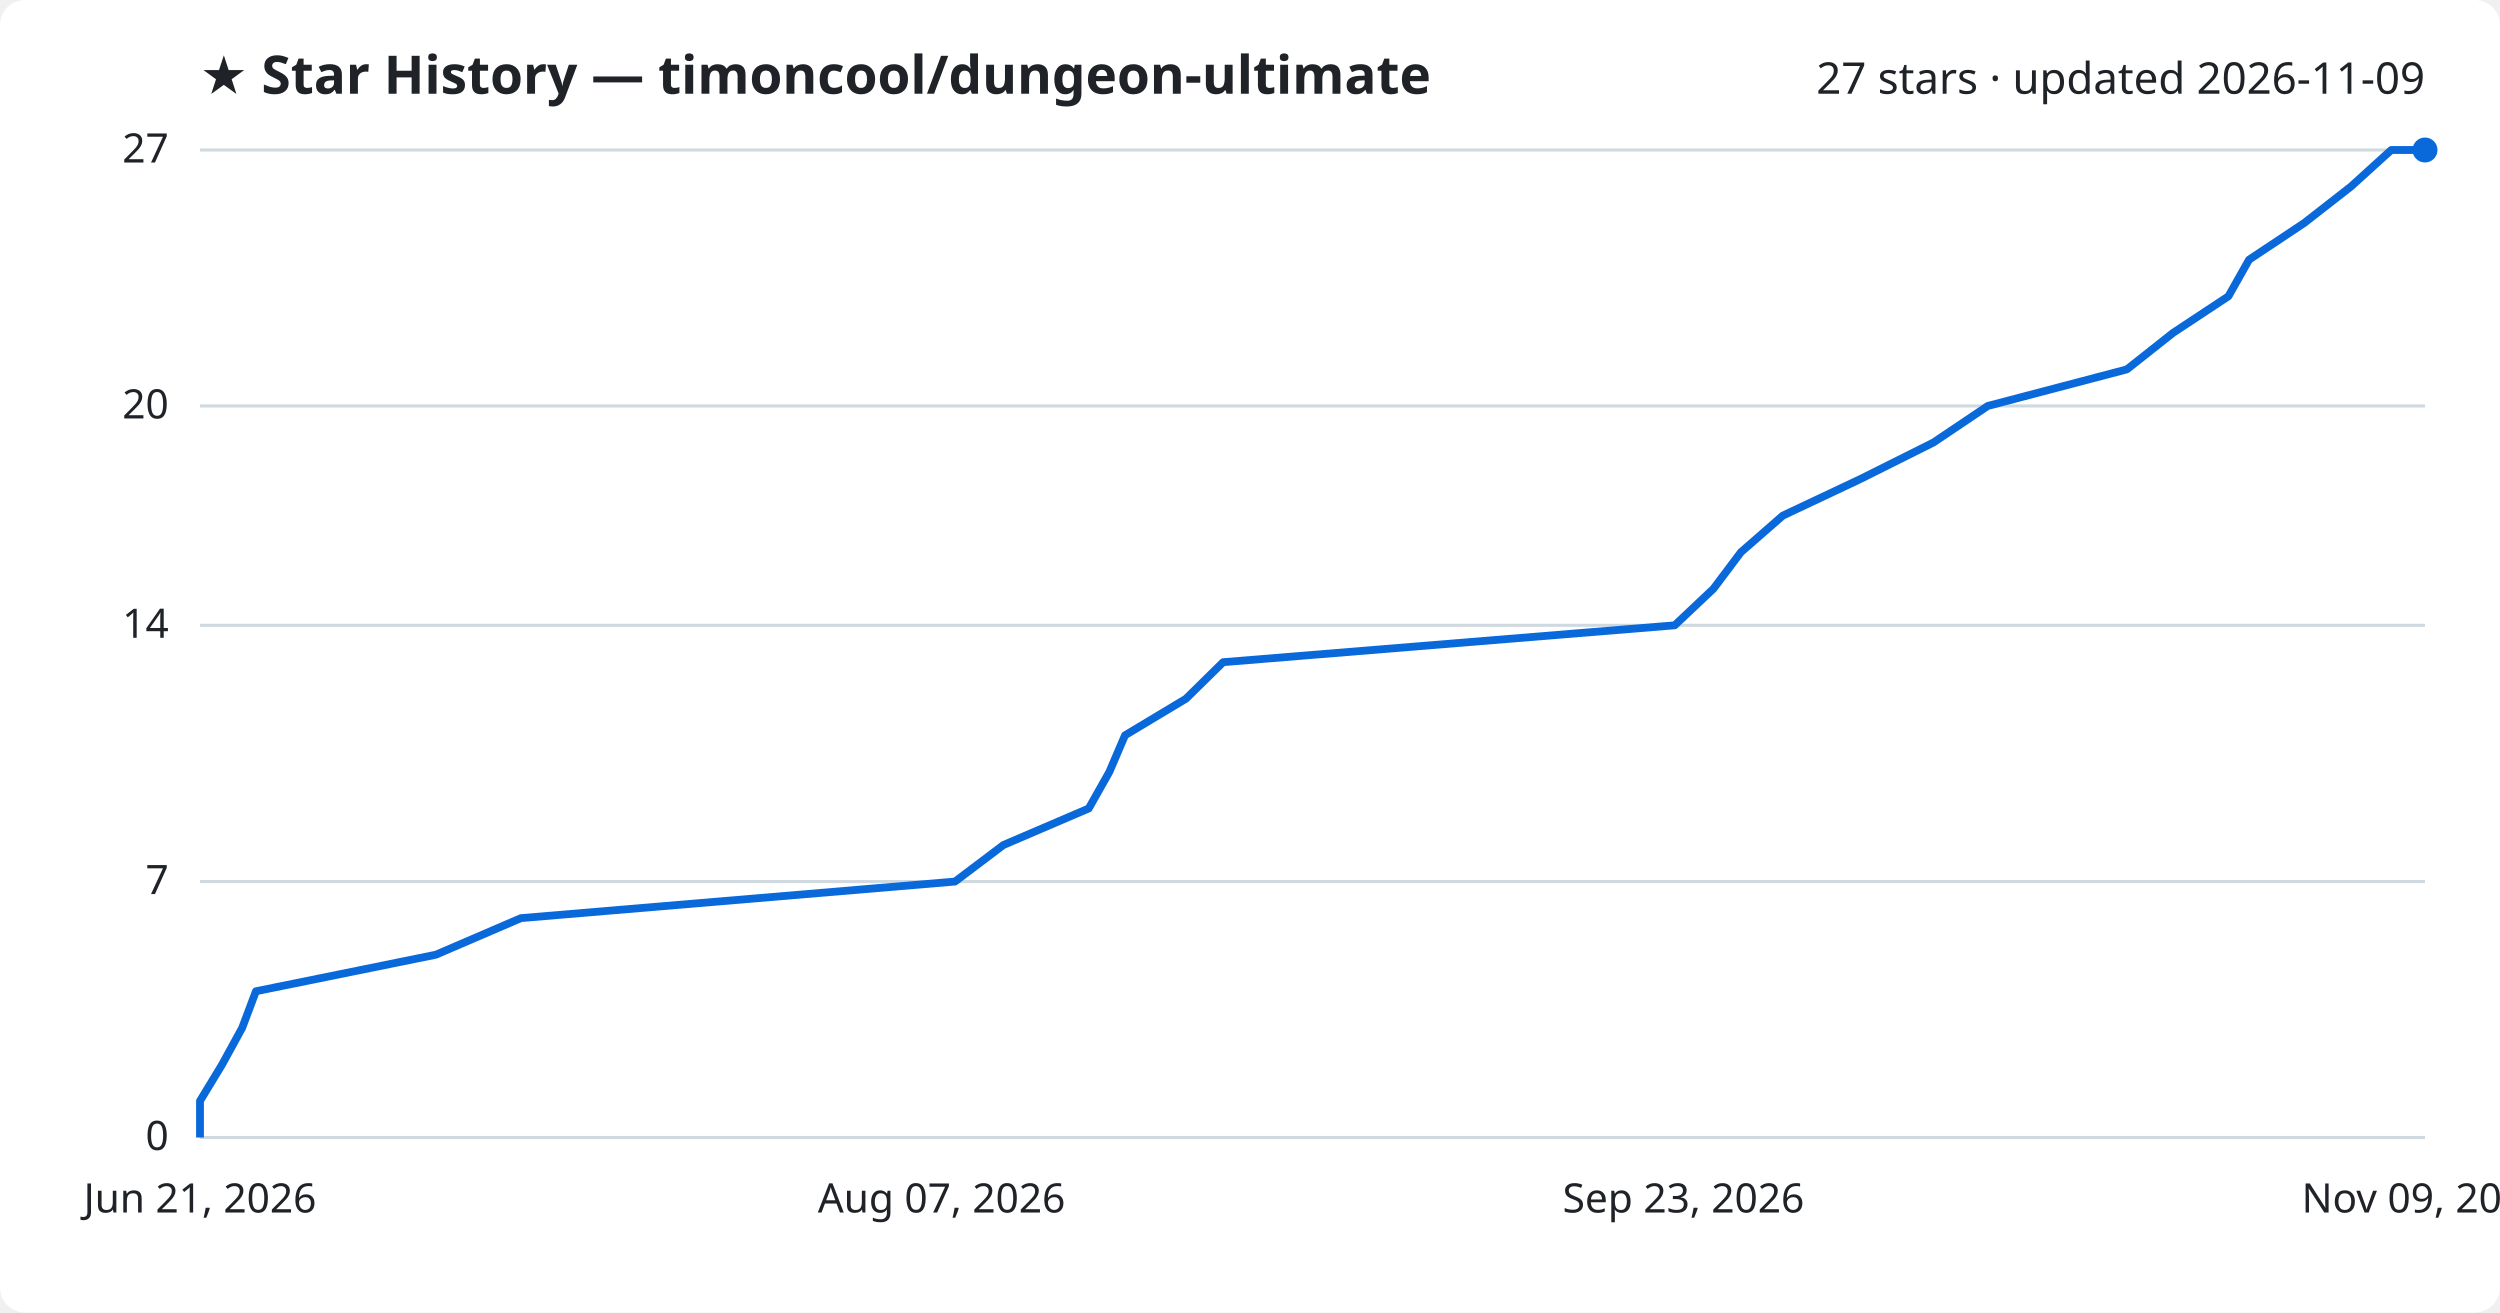
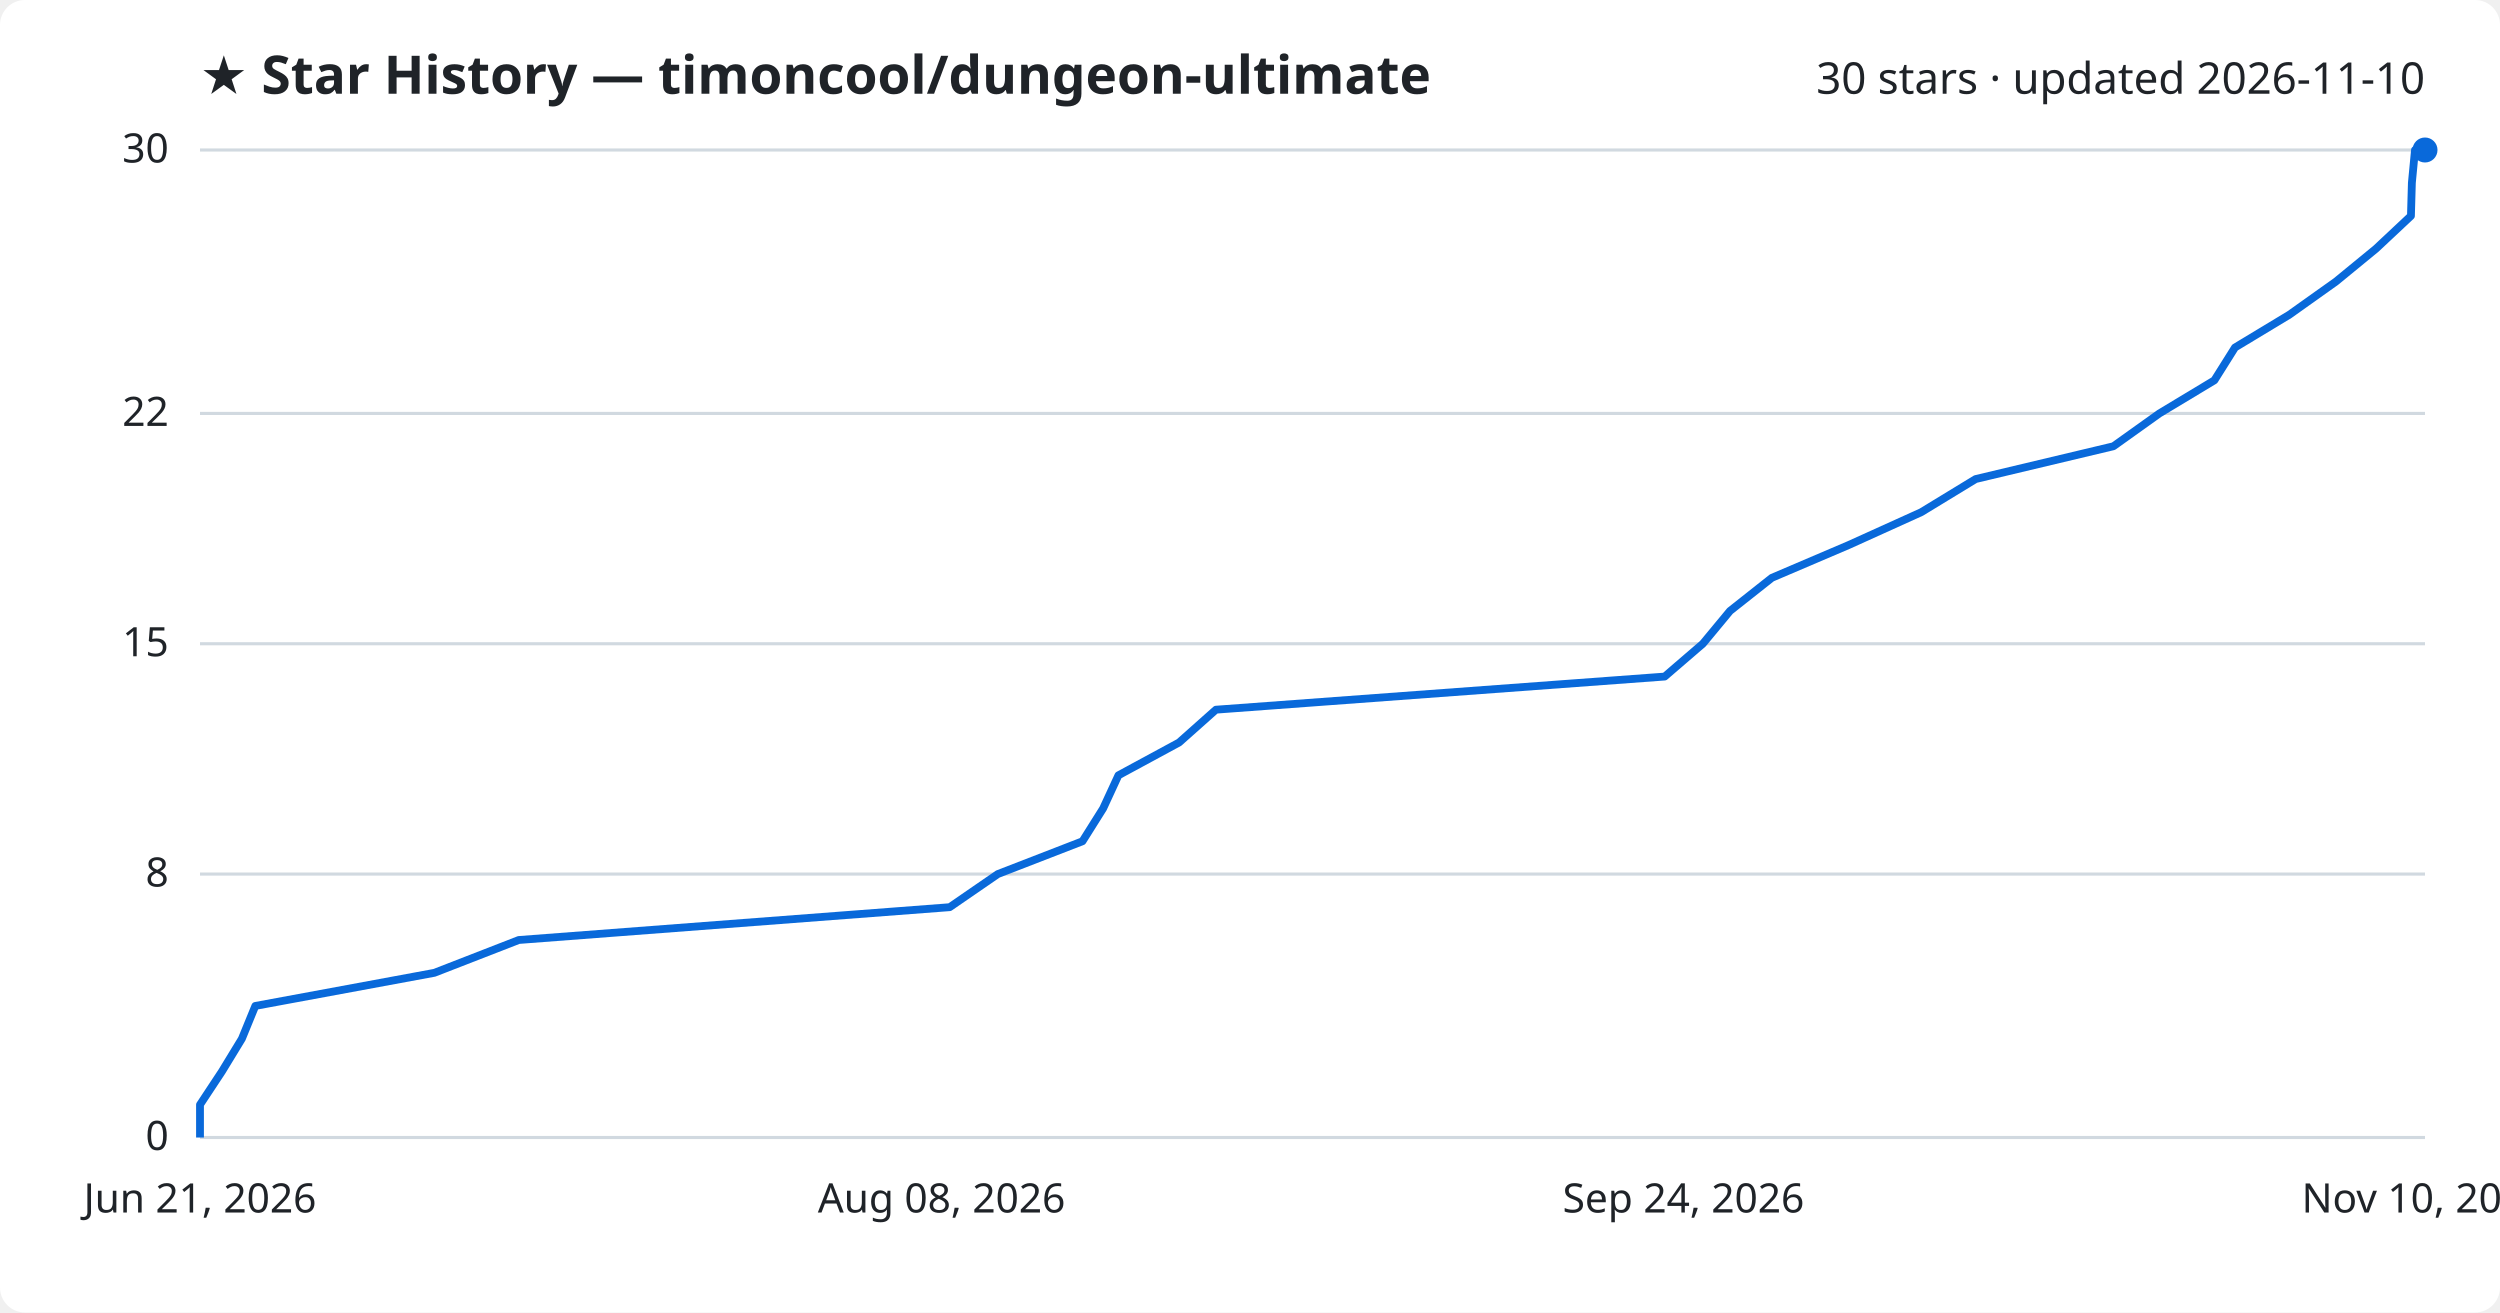
<svg xmlns="http://www.w3.org/2000/svg" viewBox="0 0 800 420" font-family="Segoe UI, sans-serif">
  <rect width="800" height="420" fill="#ffffff" rx="8" />
  <text x="64" y="30" fill="#1f2328" font-size="17" font-weight="700">★ Star History — timoncool/dungeon-ultimate</text>
-   <text x="776" y="30" fill="#1f2328" font-size="14" text-anchor="end">27 stars · updated 2026-11-09</text>
+   <text x="776" y="30" fill="#1f2328" font-size="14" text-anchor="end">30 stars · updated 2026-11-10</text>
  <line x1="64" y1="364.0" x2="776" y2="364.0" stroke="#d1d9e0" stroke-width="1" />
  <text x="54" y="368.0" fill="#1f2328" font-size="13" text-anchor="end">0</text>
-   <line x1="64" y1="282.1" x2="776" y2="282.1" stroke="#d1d9e0" stroke-width="1" />
-   <text x="54" y="286.1" fill="#1f2328" font-size="13" text-anchor="end">7</text>
-   <line x1="64" y1="200.1" x2="776" y2="200.1" stroke="#d1d9e0" stroke-width="1" />
-   <text x="54" y="204.1" fill="#1f2328" font-size="13" text-anchor="end">14</text>
-   <line x1="64" y1="129.9" x2="776" y2="129.9" stroke="#d1d9e0" stroke-width="1" />
-   <text x="54" y="133.9" fill="#1f2328" font-size="13" text-anchor="end">20</text>
+   <line x1="64" y1="279.7" x2="776" y2="279.7" stroke="#d1d9e0" stroke-width="1" />
+   <text x="54" y="283.7" fill="#1f2328" font-size="13" text-anchor="end">8</text>
+   <line x1="64" y1="206.0" x2="776" y2="206.0" stroke="#d1d9e0" stroke-width="1" />
+   <text x="54" y="210.0" fill="#1f2328" font-size="13" text-anchor="end">15</text>
+   <line x1="64" y1="132.3" x2="776" y2="132.3" stroke="#d1d9e0" stroke-width="1" />
+   <text x="54" y="136.3" fill="#1f2328" font-size="13" text-anchor="end">22</text>
  <line x1="64" y1="48.0" x2="776" y2="48.0" stroke="#d1d9e0" stroke-width="1" />
-   <text x="54" y="52.0" fill="#1f2328" font-size="13" text-anchor="end">27</text>
-   <path d="M64.0,364.0 L64.0,352.3 L71.1,340.6 L77.5,328.9 L81.9,317.2 L139.5,305.5 L166.7,293.8 L305.6,282.1 L321.1,270.4 L348.4,258.7 L355.0,247.0 L360.0,235.3 L379.5,223.6 L391.4,211.9 L535.9,200.1 L548.3,188.4 L557.1,176.7 L570.5,165.0 L595.3,153.3 L618.7,141.6 L636.1,129.9 L680.6,118.2 L695.4,106.5 L713.1,94.8 L719.7,83.1 L737.3,71.4 L752.3,59.7 L765.2,48.0 L776.0,48.0" fill="none" stroke="#0969da" stroke-width="2.5" stroke-linejoin="round" />
+   <text x="54" y="52.0" fill="#1f2328" font-size="13" text-anchor="end">30</text>
+   <path d="M64.0,364.0 L64.0,353.5 L71.0,342.9 L77.4,332.4 L81.7,321.9 L139.0,311.3 L166.0,300.8 L303.9,290.3 L319.3,279.7 L346.4,269.2 L353.0,258.7 L357.9,248.1 L377.3,237.6 L389.1,227.1 L532.7,216.5 L544.9,206.0 L553.6,195.5 L567.0,184.9 L591.6,174.4 L614.8,163.9 L632.2,153.3 L676.3,142.8 L691.0,132.3 L708.6,121.7 L715.2,111.2 L732.6,100.7 L747.5,90.1 L760.3,79.6 L771.5,69.1 L771.8,58.5 L772.8,48.0 L776.0,48.0" fill="none" stroke="#0969da" stroke-width="2.5" stroke-linejoin="round" />
  <circle cx="776.0" cy="48.0" r="4" fill="#0969da" />
  <text x="64.0" y="388" fill="#1f2328" font-size="13" text-anchor="middle">Jun 21, 2026</text>
-   <text x="301.3" y="388" fill="#1f2328" font-size="13" text-anchor="middle">Aug 07, 2026</text>
-   <text x="538.7" y="388" fill="#1f2328" font-size="13" text-anchor="middle">Sep 23, 2026</text>
-   <text x="776.0" y="388" fill="#1f2328" font-size="13" text-anchor="middle">Nov 09, 2026</text>
+   <text x="301.3" y="388" fill="#1f2328" font-size="13" text-anchor="middle">Aug 08, 2026</text>
+   <text x="538.7" y="388" fill="#1f2328" font-size="13" text-anchor="middle">Sep 24, 2026</text>
+   <text x="776.0" y="388" fill="#1f2328" font-size="13" text-anchor="middle">Nov 10, 2026</text>
</svg>
